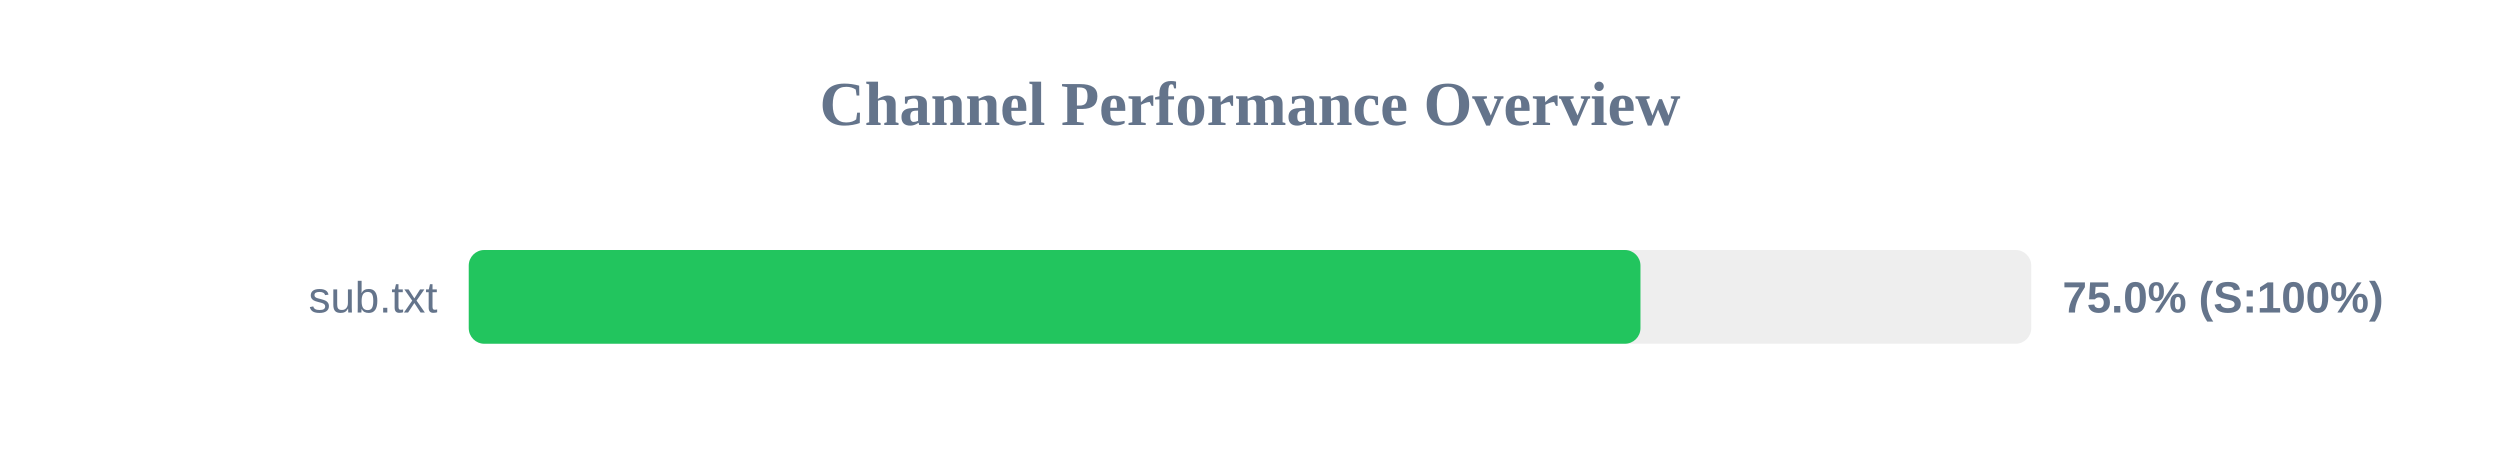
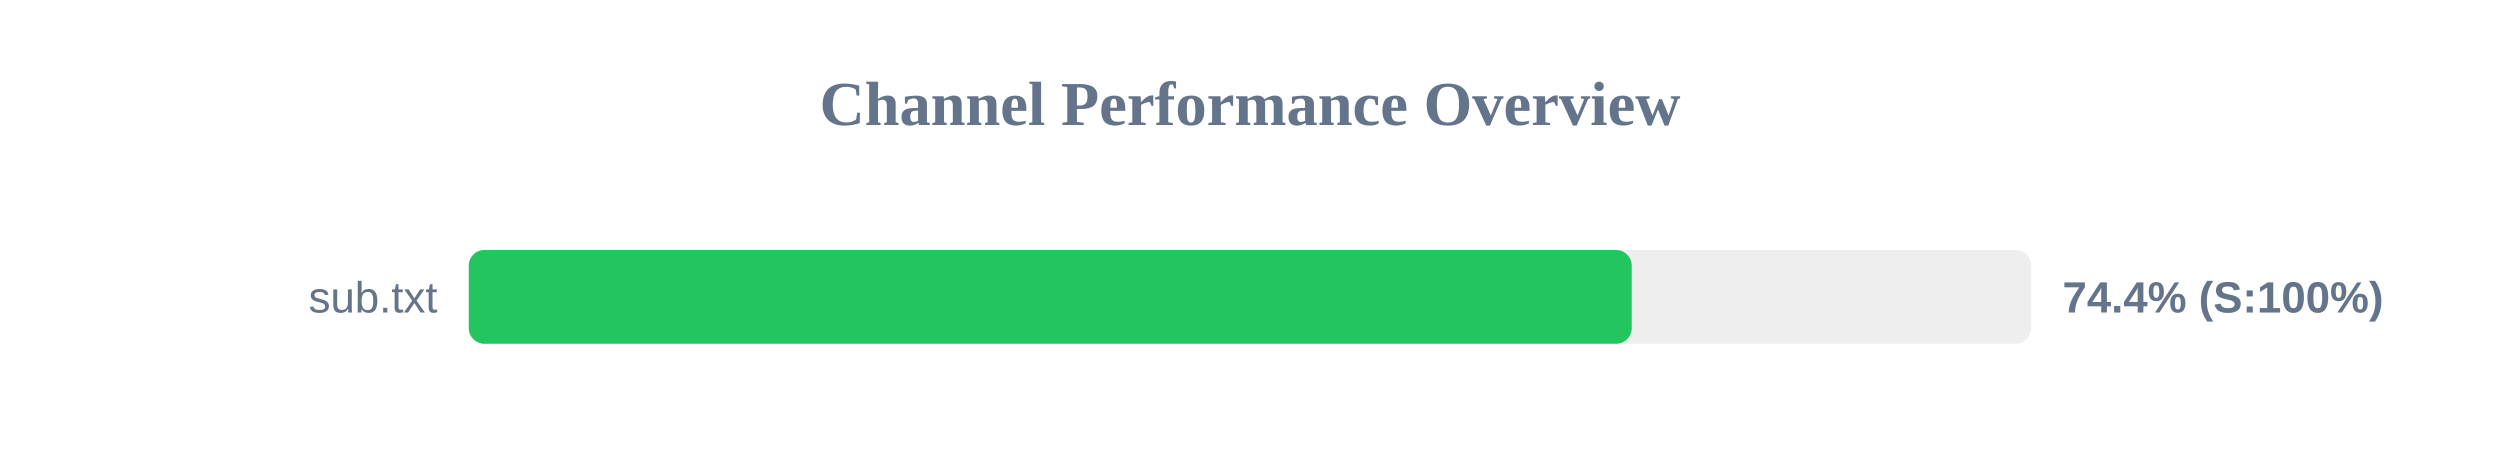
<svg xmlns="http://www.w3.org/2000/svg" width="800" height="150" version="1.1">
  <style>
        .row { font: 14px Arial; fill: #64748b; }
        .score { font: bold 14px Arial; fill: #64748b; }
    </style>
  <text x="400" y="40" text-anchor="middle" font-size="20px" font-weight="bold" fill="#64748b">Channel Performance Overview</text>
  <rect x="150" y="80" width="500" height="30" fill="#eee" rx="5" />
-   <rect x="150" y="80" width="374.95" height="30" fill="#22c55e" rx="5" />
+   <rect x="150" y="80" width="372.15" height="30" fill="#22c55e" rx="5" />
  <text x="140" y="100" text-anchor="end" class="row">sub.txt</text>
-   <text x="660" y="100" text-anchor="start" class="score">75.0% (S:100%)</text>
+   <text x="660" y="100" text-anchor="start" class="score">74.4% (S:100%)</text>
</svg>
